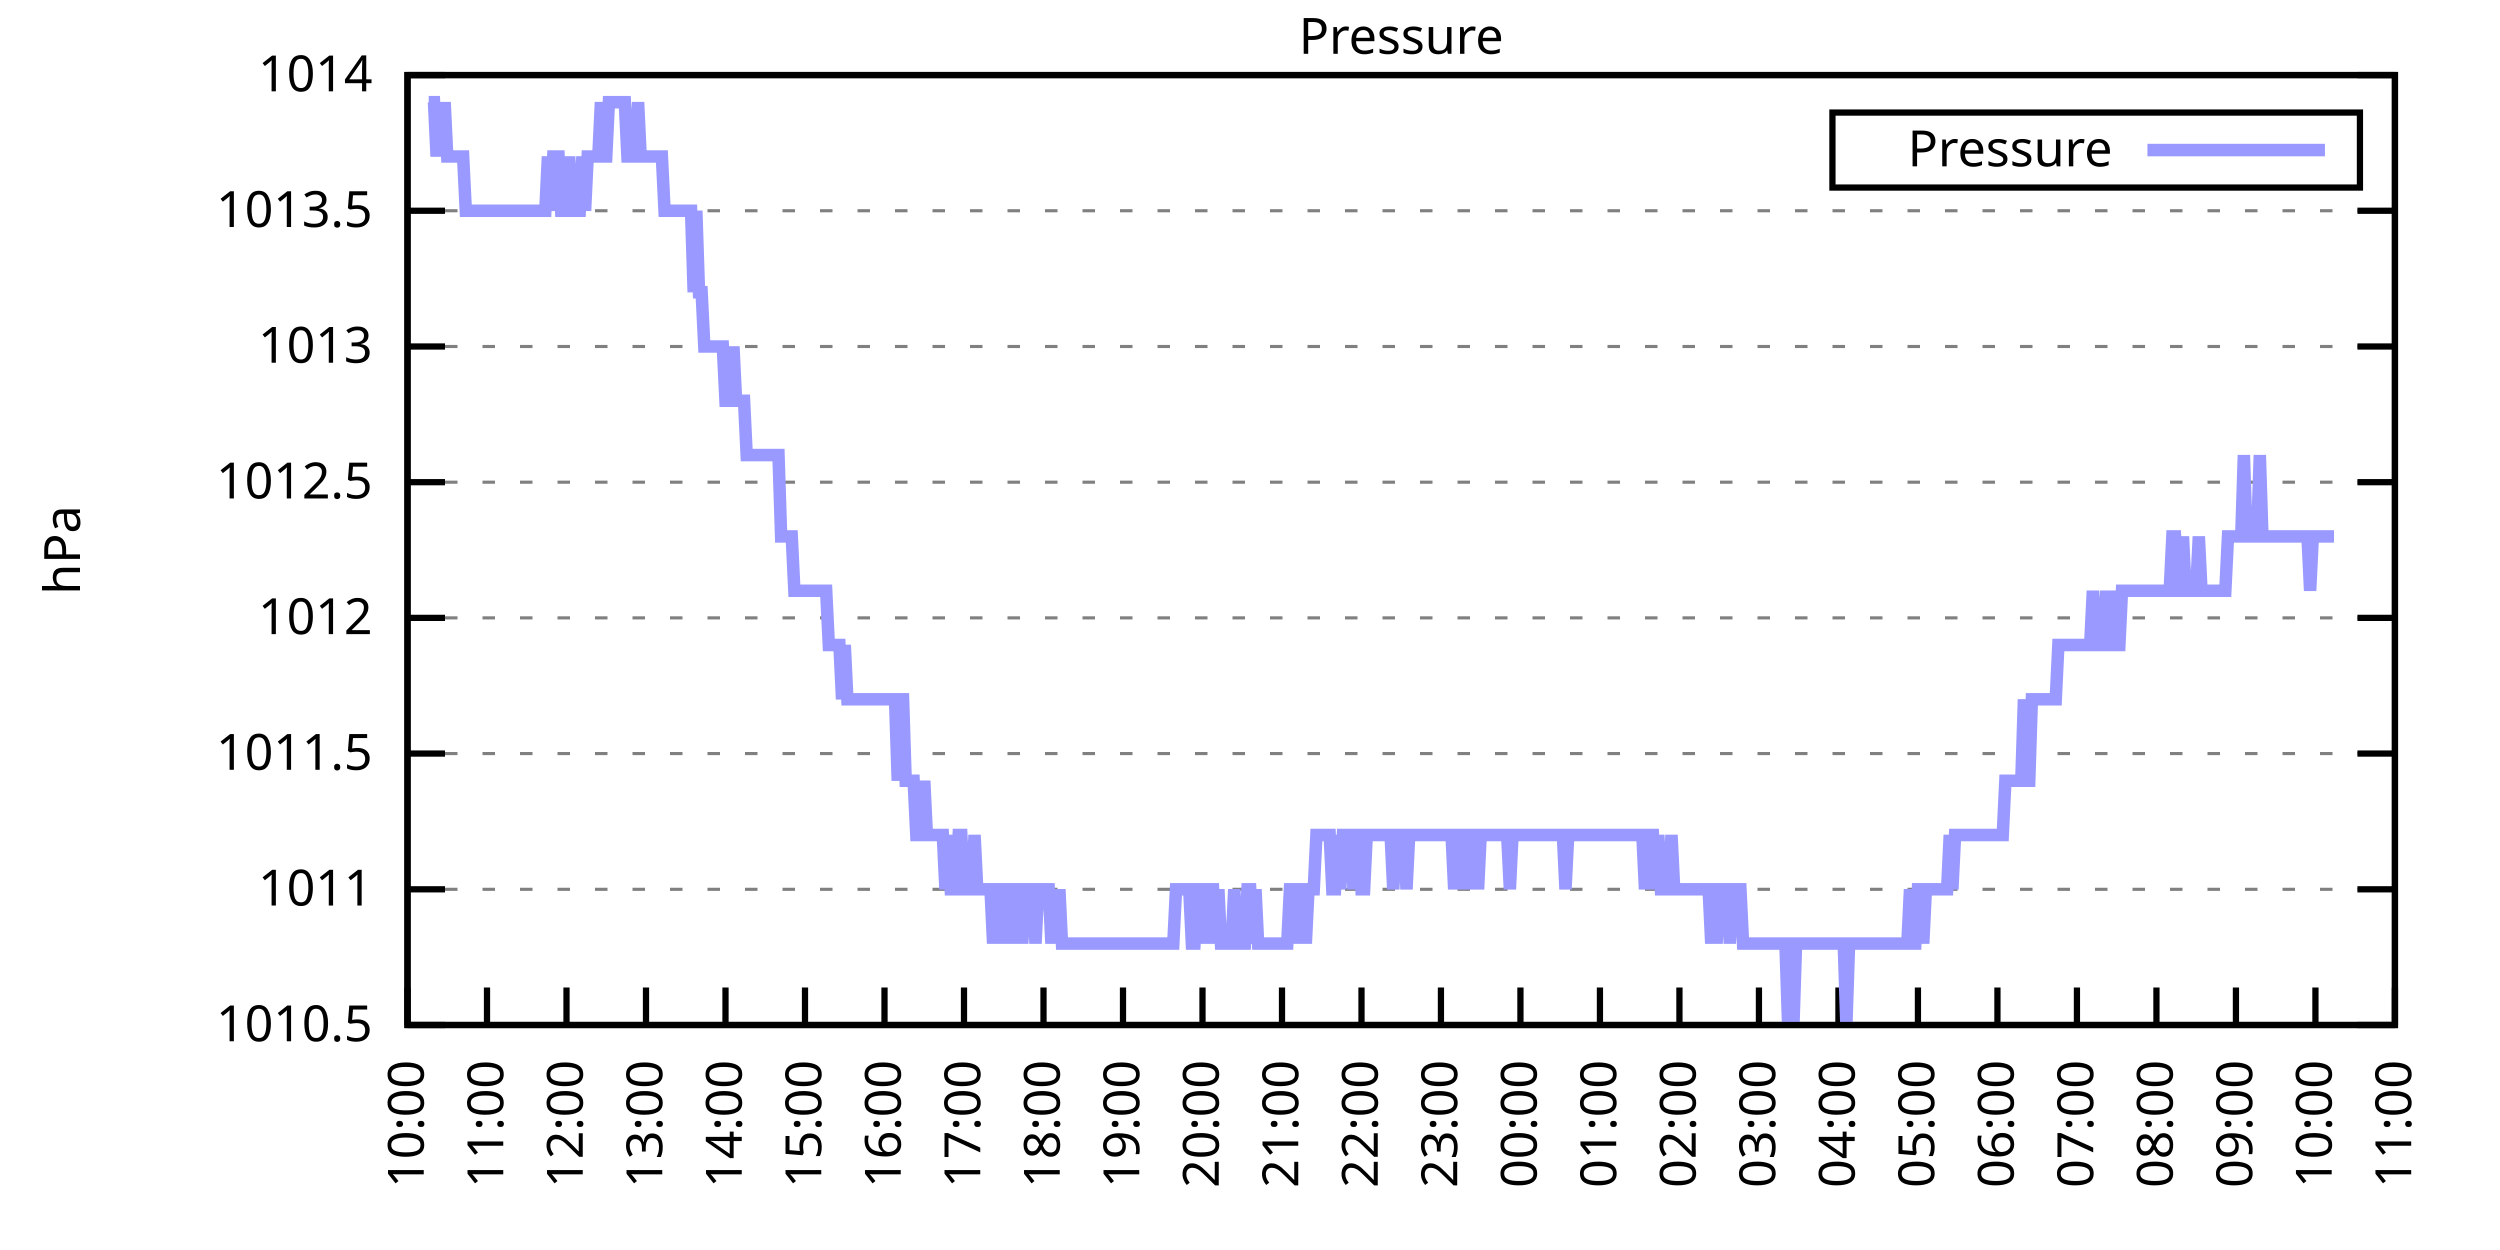
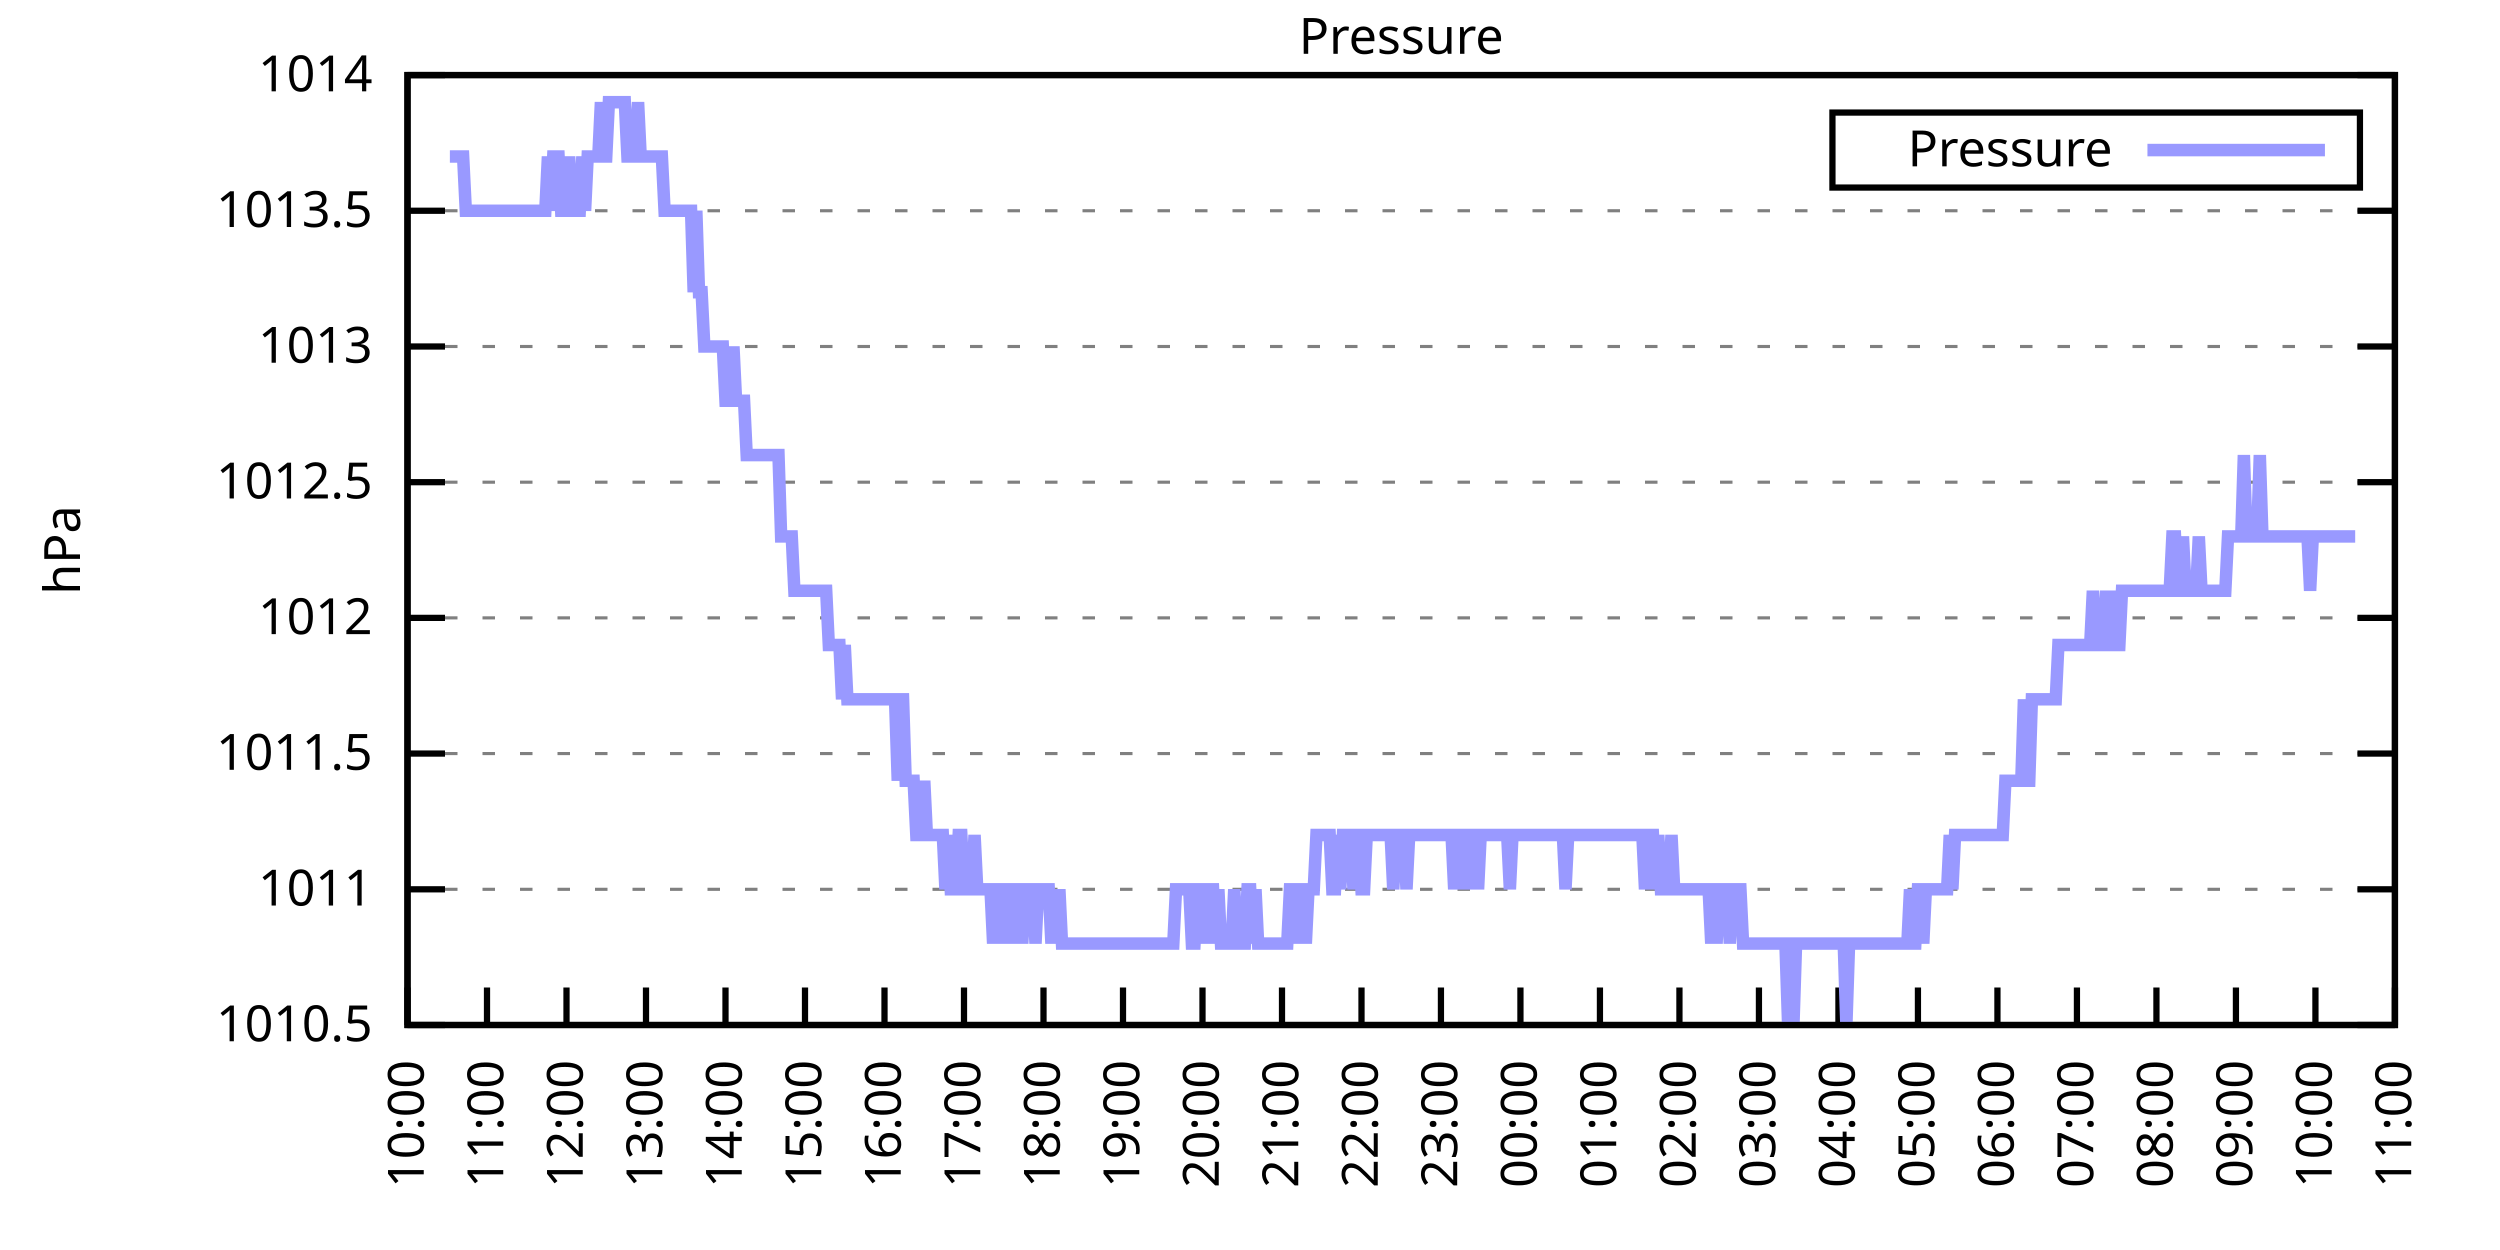
<svg xmlns="http://www.w3.org/2000/svg" xmlns:xlink="http://www.w3.org/1999/xlink" width="400" height="200" viewBox="0 0 400 200">
  <g id="gnuplot_canvas">
    <rect x="0" y="0" width="400" height="200" fill="none" />
    <defs>
      <circle id="gpDot" r="0.5" stroke-width="0.5" stroke="currentColor" />
      <path id="gpPt0" stroke-width="0.333" stroke="currentColor" d="M-1,0 h2 M0,-1 v2" />
      <path id="gpPt1" stroke-width="0.333" stroke="currentColor" d="M-1,-1 L1,1 M1,-1 L-1,1" />
      <path id="gpPt2" stroke-width="0.333" stroke="currentColor" d="M-1,0 L1,0 M0,-1 L0,1 M-1,-1 L1,1 M-1,1 L1,-1" />
      <rect id="gpPt3" stroke-width="0.333" stroke="currentColor" x="-1" y="-1" width="2" height="2" />
      <rect id="gpPt4" stroke-width="0.333" stroke="currentColor" fill="currentColor" x="-1" y="-1" width="2" height="2" />
      <circle id="gpPt5" stroke-width="0.333" stroke="currentColor" cx="0" cy="0" r="1" />
      <use xlink:href="#gpPt5" id="gpPt6" fill="currentColor" stroke="none" />
      <path id="gpPt7" stroke-width="0.333" stroke="currentColor" d="M0,-1.33 L-1.33,0.67 L1.33,0.67 z" />
      <use xlink:href="#gpPt7" id="gpPt8" fill="currentColor" stroke="none" />
      <use xlink:href="#gpPt7" id="gpPt9" stroke="currentColor" transform="rotate(180)" />
      <use xlink:href="#gpPt9" id="gpPt10" fill="currentColor" stroke="none" />
      <use xlink:href="#gpPt3" id="gpPt11" stroke="currentColor" transform="rotate(45)" />
      <use xlink:href="#gpPt11" id="gpPt12" fill="currentColor" stroke="none" />
      <path id="gpPt13" stroke-width="0.333" stroke="currentColor" d="M0,1.330 L1.265,0.411 L0.782,-1.067 L-0.782,-1.076 L-1.265,0.411 z" />
      <use xlink:href="#gpPt13" id="gpPt14" fill="currentColor" stroke="none" />
      <filter id="textbox" filterUnits="objectBoundingBox" x="0" y="0" height="1" width="1">
        <feFlood flood-color="white" flood-opacity="1" result="bgnd" />
        <feComposite in="SourceGraphic" in2="bgnd" operator="atop" />
      </filter>
      <filter id="greybox" filterUnits="objectBoundingBox" x="0" y="0" height="1" width="1">
        <feFlood flood-color="lightgrey" flood-opacity="1" result="grey" />
        <feComposite in="SourceGraphic" in2="grey" operator="atop" />
      </filter>
    </defs>
    <g fill="none" color="white" stroke="currentColor" stroke-width="1.00" stroke-linecap="butt" stroke-linejoin="miter">
</g>
    <g fill="none" color="black" stroke="currentColor" stroke-width="1.00" stroke-linecap="butt" stroke-linejoin="miter">
      <g stroke="none" shape-rendering="crispEdges">
        <polygon fill="rgb(255, 255, 255)" points="65.20,164.00 383.18,164.00 383.18,12.02 65.20,12.02 " />
      </g>
    </g>
    <g fill="none" color="black" stroke="currentColor" stroke-width="1.00" stroke-linecap="butt" stroke-linejoin="miter">
</g>
    <g fill="none" color="black" stroke="black" stroke-width="0.50" stroke-linecap="butt" stroke-linejoin="miter">
</g>
    <g fill="none" color="gray" stroke="currentColor" stroke-width="0.50" stroke-linecap="butt" stroke-linejoin="miter">
      <path stroke="gray" stroke-dasharray="2,4" class="gridline" d="M65.20,164.00 L383.19,164.00  " />
    </g>
    <g fill="none" color="gray" stroke="gray" stroke-width="1.00" stroke-linecap="butt" stroke-linejoin="miter">
</g>
    <g fill="none" color="black" stroke="currentColor" stroke-width="1.00" stroke-linecap="butt" stroke-linejoin="miter">
      <path stroke="black" d="M65.20,164.00 L71.20,164.00 M383.19,164.00 L377.19,164.00  " />
      <g transform="translate(59.60,166.60)" stroke="none" fill="black" font-family="Sans" font-size="8.00" text-anchor="end">
        <text>
          <tspan font-family="Sans"> 1010.5</tspan>
        </text>
      </g>
    </g>
    <g fill="none" color="black" stroke="currentColor" stroke-width="1.00" stroke-linecap="butt" stroke-linejoin="miter">
</g>
    <g fill="none" color="black" stroke="black" stroke-width="0.50" stroke-linecap="butt" stroke-linejoin="miter">
</g>
    <g fill="none" color="gray" stroke="currentColor" stroke-width="0.50" stroke-linecap="butt" stroke-linejoin="miter">
      <path stroke="gray" stroke-dasharray="2,4" class="gridline" d="M65.20,142.29 L383.19,142.29  " />
    </g>
    <g fill="none" color="gray" stroke="gray" stroke-width="1.00" stroke-linecap="butt" stroke-linejoin="miter">
</g>
    <g fill="none" color="black" stroke="currentColor" stroke-width="1.00" stroke-linecap="butt" stroke-linejoin="miter">
      <path stroke="black" d="M65.20,142.29 L71.20,142.29 M383.19,142.29 L377.19,142.29  " />
      <g transform="translate(59.60,144.89)" stroke="none" fill="black" font-family="Sans" font-size="8.00" text-anchor="end">
        <text>
          <tspan font-family="Sans"> 1011</tspan>
        </text>
      </g>
    </g>
    <g fill="none" color="black" stroke="currentColor" stroke-width="1.00" stroke-linecap="butt" stroke-linejoin="miter">
</g>
    <g fill="none" color="black" stroke="black" stroke-width="0.50" stroke-linecap="butt" stroke-linejoin="miter">
</g>
    <g fill="none" color="gray" stroke="currentColor" stroke-width="0.50" stroke-linecap="butt" stroke-linejoin="miter">
      <path stroke="gray" stroke-dasharray="2,4" class="gridline" d="M65.20,120.57 L383.19,120.57  " />
    </g>
    <g fill="none" color="gray" stroke="gray" stroke-width="1.00" stroke-linecap="butt" stroke-linejoin="miter">
</g>
    <g fill="none" color="black" stroke="currentColor" stroke-width="1.00" stroke-linecap="butt" stroke-linejoin="miter">
      <path stroke="black" d="M65.20,120.57 L71.20,120.57 M383.19,120.57 L377.19,120.57  " />
      <g transform="translate(59.60,123.17)" stroke="none" fill="black" font-family="Sans" font-size="8.00" text-anchor="end">
        <text>
          <tspan font-family="Sans"> 1011.5</tspan>
        </text>
      </g>
    </g>
    <g fill="none" color="black" stroke="currentColor" stroke-width="1.00" stroke-linecap="butt" stroke-linejoin="miter">
</g>
    <g fill="none" color="black" stroke="black" stroke-width="0.50" stroke-linecap="butt" stroke-linejoin="miter">
</g>
    <g fill="none" color="gray" stroke="currentColor" stroke-width="0.50" stroke-linecap="butt" stroke-linejoin="miter">
      <path stroke="gray" stroke-dasharray="2,4" class="gridline" d="M65.20,98.86 L383.19,98.86  " />
    </g>
    <g fill="none" color="gray" stroke="gray" stroke-width="1.00" stroke-linecap="butt" stroke-linejoin="miter">
</g>
    <g fill="none" color="black" stroke="currentColor" stroke-width="1.00" stroke-linecap="butt" stroke-linejoin="miter">
      <path stroke="black" d="M65.20,98.86 L71.20,98.86 M383.19,98.86 L377.19,98.86  " />
      <g transform="translate(59.60,101.46)" stroke="none" fill="black" font-family="Sans" font-size="8.00" text-anchor="end">
        <text>
          <tspan font-family="Sans"> 1012</tspan>
        </text>
      </g>
    </g>
    <g fill="none" color="black" stroke="currentColor" stroke-width="1.00" stroke-linecap="butt" stroke-linejoin="miter">
</g>
    <g fill="none" color="black" stroke="black" stroke-width="0.50" stroke-linecap="butt" stroke-linejoin="miter">
</g>
    <g fill="none" color="gray" stroke="currentColor" stroke-width="0.50" stroke-linecap="butt" stroke-linejoin="miter">
      <path stroke="gray" stroke-dasharray="2,4" class="gridline" d="M65.20,77.15 L383.19,77.15  " />
    </g>
    <g fill="none" color="gray" stroke="gray" stroke-width="1.00" stroke-linecap="butt" stroke-linejoin="miter">
</g>
    <g fill="none" color="black" stroke="currentColor" stroke-width="1.00" stroke-linecap="butt" stroke-linejoin="miter">
      <path stroke="black" d="M65.20,77.15 L71.20,77.15 M383.19,77.15 L377.19,77.15  " />
      <g transform="translate(59.60,79.75)" stroke="none" fill="black" font-family="Sans" font-size="8.00" text-anchor="end">
        <text>
          <tspan font-family="Sans"> 1012.5</tspan>
        </text>
      </g>
    </g>
    <g fill="none" color="black" stroke="currentColor" stroke-width="1.00" stroke-linecap="butt" stroke-linejoin="miter">
</g>
    <g fill="none" color="black" stroke="black" stroke-width="0.50" stroke-linecap="butt" stroke-linejoin="miter">
</g>
    <g fill="none" color="gray" stroke="currentColor" stroke-width="0.50" stroke-linecap="butt" stroke-linejoin="miter">
      <path stroke="gray" stroke-dasharray="2,4" class="gridline" d="M65.20,55.44 L383.19,55.44  " />
    </g>
    <g fill="none" color="gray" stroke="gray" stroke-width="1.00" stroke-linecap="butt" stroke-linejoin="miter">
</g>
    <g fill="none" color="black" stroke="currentColor" stroke-width="1.00" stroke-linecap="butt" stroke-linejoin="miter">
      <path stroke="black" d="M65.20,55.44 L71.20,55.44 M383.19,55.44 L377.19,55.44  " />
      <g transform="translate(59.60,58.04)" stroke="none" fill="black" font-family="Sans" font-size="8.00" text-anchor="end">
        <text>
          <tspan font-family="Sans"> 1013</tspan>
        </text>
      </g>
    </g>
    <g fill="none" color="black" stroke="currentColor" stroke-width="1.00" stroke-linecap="butt" stroke-linejoin="miter">
</g>
    <g fill="none" color="black" stroke="black" stroke-width="0.50" stroke-linecap="butt" stroke-linejoin="miter">
</g>
    <g fill="none" color="gray" stroke="currentColor" stroke-width="0.50" stroke-linecap="butt" stroke-linejoin="miter">
      <path stroke="gray" stroke-dasharray="2,4" class="gridline" d="M65.20,33.72 L383.19,33.72  " />
    </g>
    <g fill="none" color="gray" stroke="gray" stroke-width="1.00" stroke-linecap="butt" stroke-linejoin="miter">
</g>
    <g fill="none" color="black" stroke="currentColor" stroke-width="1.00" stroke-linecap="butt" stroke-linejoin="miter">
      <path stroke="black" d="M65.20,33.72 L71.20,33.72 M383.19,33.72 L377.19,33.72  " />
      <g transform="translate(59.60,36.32)" stroke="none" fill="black" font-family="Sans" font-size="8.00" text-anchor="end">
        <text>
          <tspan font-family="Sans"> 1013.5</tspan>
        </text>
      </g>
    </g>
    <g fill="none" color="black" stroke="currentColor" stroke-width="1.00" stroke-linecap="butt" stroke-linejoin="miter">
</g>
    <g fill="none" color="black" stroke="black" stroke-width="0.50" stroke-linecap="butt" stroke-linejoin="miter">
</g>
    <g fill="none" color="gray" stroke="currentColor" stroke-width="0.50" stroke-linecap="butt" stroke-linejoin="miter">
      <path stroke="gray" stroke-dasharray="2,4" class="gridline" d="M65.20,12.01 L383.19,12.01  " />
    </g>
    <g fill="none" color="gray" stroke="gray" stroke-width="1.00" stroke-linecap="butt" stroke-linejoin="miter">
</g>
    <g fill="none" color="black" stroke="currentColor" stroke-width="1.00" stroke-linecap="butt" stroke-linejoin="miter">
      <path stroke="black" d="M65.20,12.01 L71.20,12.01 M383.19,12.01 L377.19,12.01  " />
      <g transform="translate(59.60,14.61)" stroke="none" fill="black" font-family="Sans" font-size="8.00" text-anchor="end">
        <text>
          <tspan font-family="Sans"> 1014</tspan>
        </text>
      </g>
    </g>
    <g fill="none" color="black" stroke="currentColor" stroke-width="1.00" stroke-linecap="butt" stroke-linejoin="miter">
      <path stroke="black" d="M65.20,164.00 L65.20,158.00  " />
      <g transform="translate(67.80,169.60) rotate(270.00)" stroke="none" fill="black" font-family="Sans" font-size="8.00" text-anchor="end">
        <text>
          <tspan font-family="Sans">10:00</tspan>
        </text>
      </g>
    </g>
    <g fill="none" color="black" stroke="currentColor" stroke-width="1.00" stroke-linecap="butt" stroke-linejoin="miter">
      <path stroke="black" d="M77.92,164.00 L77.92,158.00  " />
      <g transform="translate(80.52,169.60) rotate(270.00)" stroke="none" fill="black" font-family="Sans" font-size="8.00" text-anchor="end">
        <text>
          <tspan font-family="Sans">11:00</tspan>
        </text>
      </g>
    </g>
    <g fill="none" color="black" stroke="currentColor" stroke-width="1.00" stroke-linecap="butt" stroke-linejoin="miter">
      <path stroke="black" d="M90.64,164.00 L90.64,158.00  " />
      <g transform="translate(93.24,169.60) rotate(270.00)" stroke="none" fill="black" font-family="Sans" font-size="8.00" text-anchor="end">
        <text>
          <tspan font-family="Sans">12:00</tspan>
        </text>
      </g>
    </g>
    <g fill="none" color="black" stroke="currentColor" stroke-width="1.00" stroke-linecap="butt" stroke-linejoin="miter">
      <path stroke="black" d="M103.36,164.00 L103.36,158.00  " />
      <g transform="translate(105.96,169.60) rotate(270.00)" stroke="none" fill="black" font-family="Sans" font-size="8.00" text-anchor="end">
        <text>
          <tspan font-family="Sans">13:00</tspan>
        </text>
      </g>
    </g>
    <g fill="none" color="black" stroke="currentColor" stroke-width="1.00" stroke-linecap="butt" stroke-linejoin="miter">
      <path stroke="black" d="M116.08,164.00 L116.08,158.00  " />
      <g transform="translate(118.68,169.60) rotate(270.00)" stroke="none" fill="black" font-family="Sans" font-size="8.00" text-anchor="end">
        <text>
          <tspan font-family="Sans">14:00</tspan>
        </text>
      </g>
    </g>
    <g fill="none" color="black" stroke="currentColor" stroke-width="1.00" stroke-linecap="butt" stroke-linejoin="miter">
      <path stroke="black" d="M128.80,164.00 L128.80,158.00  " />
      <g transform="translate(131.40,169.60) rotate(270.00)" stroke="none" fill="black" font-family="Sans" font-size="8.00" text-anchor="end">
        <text>
          <tspan font-family="Sans">15:00</tspan>
        </text>
      </g>
    </g>
    <g fill="none" color="black" stroke="currentColor" stroke-width="1.00" stroke-linecap="butt" stroke-linejoin="miter">
      <path stroke="black" d="M141.52,164.00 L141.52,158.00  " />
      <g transform="translate(144.12,169.60) rotate(270.00)" stroke="none" fill="black" font-family="Sans" font-size="8.00" text-anchor="end">
        <text>
          <tspan font-family="Sans">16:00</tspan>
        </text>
      </g>
    </g>
    <g fill="none" color="black" stroke="currentColor" stroke-width="1.00" stroke-linecap="butt" stroke-linejoin="miter">
      <path stroke="black" d="M154.24,164.00 L154.24,158.00  " />
      <g transform="translate(156.84,169.60) rotate(270.00)" stroke="none" fill="black" font-family="Sans" font-size="8.00" text-anchor="end">
        <text>
          <tspan font-family="Sans">17:00</tspan>
        </text>
      </g>
    </g>
    <g fill="none" color="black" stroke="currentColor" stroke-width="1.00" stroke-linecap="butt" stroke-linejoin="miter">
      <path stroke="black" d="M166.96,164.00 L166.96,158.00  " />
      <g transform="translate(169.56,169.60) rotate(270.00)" stroke="none" fill="black" font-family="Sans" font-size="8.00" text-anchor="end">
        <text>
          <tspan font-family="Sans">18:00</tspan>
        </text>
      </g>
    </g>
    <g fill="none" color="black" stroke="currentColor" stroke-width="1.00" stroke-linecap="butt" stroke-linejoin="miter">
      <path stroke="black" d="M179.68,164.00 L179.68,158.00  " />
      <g transform="translate(182.28,169.60) rotate(270.00)" stroke="none" fill="black" font-family="Sans" font-size="8.00" text-anchor="end">
        <text>
          <tspan font-family="Sans">19:00</tspan>
        </text>
      </g>
    </g>
    <g fill="none" color="black" stroke="currentColor" stroke-width="1.00" stroke-linecap="butt" stroke-linejoin="miter">
      <path stroke="black" d="M192.40,164.00 L192.40,158.00  " />
      <g transform="translate(195.00,169.60) rotate(270.00)" stroke="none" fill="black" font-family="Sans" font-size="8.00" text-anchor="end">
        <text>
          <tspan font-family="Sans">20:00</tspan>
        </text>
      </g>
    </g>
    <g fill="none" color="black" stroke="currentColor" stroke-width="1.00" stroke-linecap="butt" stroke-linejoin="miter">
      <path stroke="black" d="M205.12,164.00 L205.12,158.00  " />
      <g transform="translate(207.72,169.60) rotate(270.00)" stroke="none" fill="black" font-family="Sans" font-size="8.00" text-anchor="end">
        <text>
          <tspan font-family="Sans">21:00</tspan>
        </text>
      </g>
    </g>
    <g fill="none" color="black" stroke="currentColor" stroke-width="1.00" stroke-linecap="butt" stroke-linejoin="miter">
      <path stroke="black" d="M217.84,164.00 L217.84,158.00  " />
      <g transform="translate(220.44,169.60) rotate(270.00)" stroke="none" fill="black" font-family="Sans" font-size="8.00" text-anchor="end">
        <text>
          <tspan font-family="Sans">22:00</tspan>
        </text>
      </g>
    </g>
    <g fill="none" color="black" stroke="currentColor" stroke-width="1.00" stroke-linecap="butt" stroke-linejoin="miter">
      <path stroke="black" d="M230.55,164.00 L230.55,158.00  " />
      <g transform="translate(233.15,169.60) rotate(270.00)" stroke="none" fill="black" font-family="Sans" font-size="8.00" text-anchor="end">
        <text>
          <tspan font-family="Sans">23:00</tspan>
        </text>
      </g>
    </g>
    <g fill="none" color="black" stroke="currentColor" stroke-width="1.00" stroke-linecap="butt" stroke-linejoin="miter">
      <path stroke="black" d="M243.27,164.00 L243.27,158.00  " />
      <g transform="translate(245.87,169.60) rotate(270.00)" stroke="none" fill="black" font-family="Sans" font-size="8.00" text-anchor="end">
        <text>
          <tspan font-family="Sans">00:00</tspan>
        </text>
      </g>
    </g>
    <g fill="none" color="black" stroke="currentColor" stroke-width="1.00" stroke-linecap="butt" stroke-linejoin="miter">
      <path stroke="black" d="M255.99,164.00 L255.99,158.00  " />
      <g transform="translate(258.59,169.60) rotate(270.00)" stroke="none" fill="black" font-family="Sans" font-size="8.00" text-anchor="end">
        <text>
          <tspan font-family="Sans">01:00</tspan>
        </text>
      </g>
    </g>
    <g fill="none" color="black" stroke="currentColor" stroke-width="1.00" stroke-linecap="butt" stroke-linejoin="miter">
      <path stroke="black" d="M268.71,164.00 L268.71,158.00  " />
      <g transform="translate(271.31,169.60) rotate(270.00)" stroke="none" fill="black" font-family="Sans" font-size="8.00" text-anchor="end">
        <text>
          <tspan font-family="Sans">02:00</tspan>
        </text>
      </g>
    </g>
    <g fill="none" color="black" stroke="currentColor" stroke-width="1.00" stroke-linecap="butt" stroke-linejoin="miter">
      <path stroke="black" d="M281.43,164.00 L281.43,158.00  " />
      <g transform="translate(284.03,169.60) rotate(270.00)" stroke="none" fill="black" font-family="Sans" font-size="8.00" text-anchor="end">
        <text>
          <tspan font-family="Sans">03:00</tspan>
        </text>
      </g>
    </g>
    <g fill="none" color="black" stroke="currentColor" stroke-width="1.00" stroke-linecap="butt" stroke-linejoin="miter">
      <path stroke="black" d="M294.15,164.00 L294.15,158.00  " />
      <g transform="translate(296.75,169.60) rotate(270.00)" stroke="none" fill="black" font-family="Sans" font-size="8.00" text-anchor="end">
        <text>
          <tspan font-family="Sans">04:00</tspan>
        </text>
      </g>
    </g>
    <g fill="none" color="black" stroke="currentColor" stroke-width="1.00" stroke-linecap="butt" stroke-linejoin="miter">
      <path stroke="black" d="M306.87,164.00 L306.87,158.00  " />
      <g transform="translate(309.47,169.60) rotate(270.00)" stroke="none" fill="black" font-family="Sans" font-size="8.00" text-anchor="end">
        <text>
          <tspan font-family="Sans">05:00</tspan>
        </text>
      </g>
    </g>
    <g fill="none" color="black" stroke="currentColor" stroke-width="1.00" stroke-linecap="butt" stroke-linejoin="miter">
      <path stroke="black" d="M319.59,164.00 L319.59,158.00  " />
      <g transform="translate(322.19,169.60) rotate(270.00)" stroke="none" fill="black" font-family="Sans" font-size="8.00" text-anchor="end">
        <text>
          <tspan font-family="Sans">06:00</tspan>
        </text>
      </g>
    </g>
    <g fill="none" color="black" stroke="currentColor" stroke-width="1.00" stroke-linecap="butt" stroke-linejoin="miter">
      <path stroke="black" d="M332.31,164.00 L332.31,158.00  " />
      <g transform="translate(334.91,169.60) rotate(270.00)" stroke="none" fill="black" font-family="Sans" font-size="8.00" text-anchor="end">
        <text>
          <tspan font-family="Sans">07:00</tspan>
        </text>
      </g>
    </g>
    <g fill="none" color="black" stroke="currentColor" stroke-width="1.00" stroke-linecap="butt" stroke-linejoin="miter">
      <path stroke="black" d="M345.03,164.00 L345.03,158.00  " />
      <g transform="translate(347.63,169.60) rotate(270.00)" stroke="none" fill="black" font-family="Sans" font-size="8.00" text-anchor="end">
        <text>
          <tspan font-family="Sans">08:00</tspan>
        </text>
      </g>
    </g>
    <g fill="none" color="black" stroke="currentColor" stroke-width="1.00" stroke-linecap="butt" stroke-linejoin="miter">
      <path stroke="black" d="M357.75,164.00 L357.75,158.00  " />
      <g transform="translate(360.35,169.60) rotate(270.00)" stroke="none" fill="black" font-family="Sans" font-size="8.00" text-anchor="end">
        <text>
          <tspan font-family="Sans">09:00</tspan>
        </text>
      </g>
    </g>
    <g fill="none" color="black" stroke="currentColor" stroke-width="1.00" stroke-linecap="butt" stroke-linejoin="miter">
      <path stroke="black" d="M370.47,164.00 L370.47,158.00  " />
      <g transform="translate(373.07,169.60) rotate(270.00)" stroke="none" fill="black" font-family="Sans" font-size="8.00" text-anchor="end">
        <text>
          <tspan font-family="Sans">10:00</tspan>
        </text>
      </g>
    </g>
    <g fill="none" color="black" stroke="currentColor" stroke-width="1.00" stroke-linecap="butt" stroke-linejoin="miter">
      <path stroke="black" d="M383.19,164.00 L383.19,158.00  " />
      <g transform="translate(385.79,169.60) rotate(270.00)" stroke="none" fill="black" font-family="Sans" font-size="8.00" text-anchor="end">
        <text>
          <tspan font-family="Sans">11:00</tspan>
        </text>
      </g>
    </g>
    <g fill="none" color="black" stroke="currentColor" stroke-width="1.00" stroke-linecap="butt" stroke-linejoin="miter">
</g>
    <g fill="none" color="black" stroke="currentColor" stroke-width="1.00" stroke-linecap="butt" stroke-linejoin="miter">
      <path stroke="black" d="M65.20,12.01 L65.20,164.00 L383.19,164.00 L383.19,12.01 L65.20,12.01 Z  " />
    </g>
    <g fill="none" color="black" stroke="currentColor" stroke-width="1.00" stroke-linecap="butt" stroke-linejoin="miter">
</g>
    <g fill="none" color="black" stroke="currentColor" stroke-width="1.00" stroke-linecap="butt" stroke-linejoin="miter">
      <path stroke="black" d="M293.19,30.01 L293.19,18.01 L377.59,18.01 L377.59,30.01 L293.19,30.01 Z  " />
    </g>
    <g id="Pressure_plot_1">
      <g fill="none" color="white" stroke="black" stroke-width="2.00" stroke-linecap="butt" stroke-linejoin="miter">
</g>
      <g fill="none" color="black" stroke="currentColor" stroke-width="2.00" stroke-linecap="butt" stroke-linejoin="miter">
        <g transform="translate(337.99,26.61)" stroke="none" fill="black" font-family="Sans" font-size="8.00" text-anchor="end">
          <text>
            <tspan font-family="Sans">Pressure</tspan>
          </text>
        </g>
      </g>
      <g fill="none" color="black" stroke="currentColor" stroke-width="2.00" stroke-linecap="butt" stroke-linejoin="miter">
-         <path stroke="rgb(153, 153, 255)" d="M343.59,24.01 L371.99,24.01 M68.59,16.35 L69.02,16.35 L69.44,16.35 L69.86,25.04 L70.29,16.35 L70.71,25.04   L71.14,16.35 L71.56,25.04 L71.98,25.04 L72.41,25.04 L72.83,25.04 L73.26,25.04 L73.68,25.04 L74.10,25.04   L74.53,33.72 L74.95,33.72 L75.38,33.72 L75.80,33.72 L76.22,33.72 L76.65,33.72 L77.07,33.72 L77.50,33.72   L77.92,33.72 L78.34,33.72 L78.77,33.72 L79.19,33.72 L79.62,33.72 L80.04,33.72 L80.46,33.72 L80.89,33.72   L81.31,33.72 L81.74,33.72 L82.16,33.72 L82.58,33.72 L83.01,33.72 L83.43,33.72 L83.86,33.72 L84.28,33.72   L84.70,33.72 L85.13,33.72 L85.55,33.72 L85.98,33.72 L86.40,33.72 L86.82,33.72 L87.25,33.72 L87.67,25.04   L88.10,33.72 L88.52,25.04 L88.94,25.04 L89.37,25.04 L89.79,33.72 L90.22,33.72 L90.64,33.72 L91.06,25.04   L91.49,33.72 L91.91,33.72 L92.34,33.72 L92.76,33.72 L93.18,25.04 L93.61,33.72 L94.03,25.04 L94.46,25.04   L94.88,25.04 L95.30,25.04 L95.73,25.04 L96.15,16.35 L96.58,25.04 L97.00,25.04 L97.42,16.35 L97.85,16.35   L98.27,16.35 L98.69,16.35 L99.12,16.35 L99.54,16.35 L99.97,16.35 L100.39,25.04 L100.81,25.04 L101.24,25.04   L101.66,25.04 L102.09,16.35 L102.51,25.04 L102.93,25.04 L103.36,25.04 L103.78,25.04 L104.21,25.04 L104.63,25.04   L105.05,25.04 L105.48,25.04 L105.90,25.04 L106.33,33.72 L106.75,33.72 L107.17,33.72 L107.60,33.72 L108.02,33.72   L108.45,33.72 L108.87,33.72 L109.29,33.72 L109.72,33.72 L110.14,33.72 L110.57,33.72 L110.99,46.75 L111.41,33.72   L111.84,46.75 L112.26,46.75 L112.69,55.44 L113.11,55.44 L113.53,55.44 L113.96,55.44 L114.38,55.44 L114.81,55.44   L115.23,55.44 L115.65,55.44 L116.08,64.12 L116.50,64.12 L116.93,64.12 L117.35,55.44 L117.77,64.12 L118.20,64.12   L118.62,64.12 L119.05,64.12 L119.47,72.81 L119.89,72.81 L120.32,72.81 L120.74,72.81 L121.17,72.81 L121.59,72.81   L122.01,72.81 L122.44,72.81 L122.86,72.81 L123.29,72.81 L123.71,72.81 L124.13,72.81 L124.56,72.81 L124.98,85.83   L125.41,85.83 L125.83,85.83 L126.25,85.83 L126.68,85.83 L127.10,94.52 L127.53,94.52 L127.95,94.52 L128.37,94.52   L128.80,94.52 L129.22,94.52 L129.65,94.52 L130.07,94.52 L130.49,94.52 L130.92,94.52 L131.34,94.52 L131.77,94.52   L132.19,94.52 L132.61,103.20 L133.04,103.20 L133.46,103.20 L133.89,103.20 L134.31,103.20 L134.73,111.89 L135.16,103.20   L135.58,111.89 L136.01,111.89 L136.43,111.89 L136.85,111.89 L137.28,111.89 L137.70,111.89 L138.13,111.89 L138.55,111.89   L138.97,111.89 L139.40,111.89 L139.82,111.89 L140.25,111.89 L140.67,111.89 L141.09,111.89 L141.52,111.89 L141.94,111.89   L142.37,111.89 L142.79,111.89 L143.21,111.89 L143.64,124.92 L144.06,111.89 L144.49,111.89 L144.91,124.92 L145.33,124.92   L145.76,124.92 L146.18,124.92 L146.61,133.60 L147.03,133.60 L147.45,133.60 L147.88,124.92 L148.30,133.60 L148.73,133.60   L149.15,133.60 L149.57,133.60 L150.00,133.60 L150.42,133.60 L150.85,133.60 L151.27,142.29 L151.69,133.60 L152.12,142.29   L152.54,142.29 L152.97,142.29 L153.39,133.60 L153.81,133.60 L154.24,142.29 L154.66,142.29 L155.09,142.29 L155.51,142.29   L155.93,133.60 L156.36,142.29 L156.78,142.29 L157.21,142.29 L157.63,142.29 L158.05,142.29 L158.48,142.29 L158.90,150.97   L159.33,142.29 L159.75,142.29 L160.17,142.29 L160.60,150.97 L161.02,142.29 L161.44,142.29 L161.87,150.97 L162.29,142.29   L162.72,142.29 L163.14,142.29 L163.56,150.97 L163.99,142.29 L164.41,142.29 L164.84,142.29 L165.26,142.29 L165.68,150.97   L166.11,142.29 L166.53,142.29 L166.96,142.29 L167.38,142.29 L167.80,142.29 L168.23,150.97 L168.65,142.29 L169.08,150.97   L169.50,142.29 L169.92,150.97 L170.35,150.97 L170.77,150.97 L171.20,150.97 L171.62,150.97 L172.04,150.97 L172.47,150.97   L172.89,150.97 L173.32,150.97 L173.74,150.97 L174.16,150.97 L174.59,150.97 L175.01,150.97 L175.44,150.97 L175.86,150.97   L176.28,150.97 L176.71,150.97 L177.13,150.97 L177.56,150.97 L177.98,150.97 L178.40,150.97 L178.83,150.97 L179.25,150.97   L179.68,150.97 L180.10,150.97 L180.52,150.97 L180.95,150.97 L181.37,150.97 L181.80,150.97 L182.22,150.97 L182.64,150.97   L183.07,150.97 L183.49,150.97 L183.92,150.97 L184.34,150.97 L184.76,150.97 L185.19,150.97 L185.61,150.97 L186.04,150.97   L186.46,150.97 L186.88,150.97 L187.31,150.97 L187.73,150.97 L188.16,142.29 L188.58,142.29 L189.00,142.29 L189.43,142.29   L189.85,142.29 L190.28,142.29 L190.70,150.97 L191.12,150.97 L191.55,142.29 L191.97,142.29 L192.40,150.97 L192.82,142.29   L193.24,150.97 L193.67,142.29 L194.09,142.29 L194.52,150.97 L194.94,142.29 L195.36,150.97 L195.79,150.97 L196.21,150.97   L196.64,150.97 L197.06,150.97 L197.48,142.29 L197.91,150.97 L198.33,150.97 L198.76,150.97 L199.18,150.97 L199.60,142.29   L200.03,142.29 L200.45,150.97 L200.88,142.29 L201.30,150.97 L201.72,150.97 L202.15,150.97 L202.57,150.97 L203.00,150.97   L203.42,150.97 L203.84,150.97 L204.27,150.97 L204.69,150.97 L205.12,150.97 L205.54,150.97 L205.96,150.97 L206.39,142.29   L206.81,142.29 L207.24,142.29 L207.66,150.97 L208.08,142.29 L208.51,142.29 L208.93,150.97 L209.36,142.29 L209.78,142.29   L210.20,142.29 L210.63,133.60 L211.05,133.60 L211.48,133.60 L211.90,133.60 L212.32,133.60 L212.75,133.60 L213.17,142.29   L213.60,142.29 L214.02,133.60 L214.44,142.29 L214.87,133.60 L215.29,133.60 L215.72,133.60 L216.14,133.60 L216.56,142.29   L216.99,133.60 L217.41,133.60 L217.84,142.29 L218.26,142.29 L218.68,133.60 L219.11,133.60 L219.53,133.60 L219.96,133.60   L220.38,133.60 L220.80,133.60 L221.23,133.60 L221.65,133.60 L222.08,133.60 L222.50,133.60 L222.92,142.29 L223.35,133.60   L223.77,133.60 L224.20,133.60 L224.62,133.60 L225.04,142.29 L225.47,133.60 L225.89,133.60 L226.31,133.60 L226.74,133.60   L227.16,133.60 L227.59,133.60 L228.01,133.60 L228.43,133.60 L228.86,133.60 L229.28,133.60 L229.71,133.60 L230.13,133.60   L230.55,133.60 L230.98,133.60 L231.40,133.60 L231.83,133.60 L232.25,133.60 L232.67,142.29 L233.10,133.60 L233.52,133.60   L233.95,142.29 L234.37,133.60 L234.79,142.29 L235.22,133.60 L235.64,133.60 L236.07,133.60 L236.49,142.29 L236.91,133.60   L237.34,133.60 L237.76,133.60 L238.19,133.60 L238.61,133.60 L239.03,133.60 L239.46,133.60 L239.88,133.60 L240.31,133.60   L240.73,133.60 L241.15,133.60 L241.58,142.29 L242.00,133.60 L242.43,133.60 L242.85,133.60 L243.27,133.60 L243.70,133.60   L244.12,133.60 L244.55,133.60 L244.97,133.60 L245.39,133.60 L245.82,133.60 L246.24,133.60 L246.67,133.60 L247.09,133.60   L247.51,133.60 L247.94,133.60 L248.36,133.60 L248.79,133.60 L249.21,133.60 L249.63,133.60 L250.06,133.60 L250.48,142.29   L250.91,133.60 L251.33,133.60 L251.75,133.60 L252.18,133.60 L252.60,133.60 L253.03,133.60 L253.45,133.60 L253.87,133.60   L254.30,133.60 L254.72,133.60 L255.15,133.60 L255.57,133.60 L255.99,133.60 L256.42,133.60 L256.84,133.60 L257.27,133.60   L257.69,133.60 L258.11,133.60 L258.54,133.60 L258.96,133.60 L259.39,133.60 L259.81,133.60 L260.23,133.60 L260.66,133.60   L261.08,133.60 L261.51,133.60 L261.93,133.60 L262.35,133.60 L262.78,133.60 L263.20,142.29 L263.63,133.60 L264.05,133.60   L264.47,133.60 L264.90,142.29 L265.32,133.60 L265.75,142.29 L266.17,142.29 L266.59,142.29 L267.02,142.29 L267.44,133.60   L267.87,142.29 L268.29,142.29 L268.71,142.29 L269.14,142.29 L269.56,142.29 L269.99,142.29 L270.41,142.29 L270.83,142.29   L271.26,142.29 L271.68,142.29 L272.11,142.29 L272.53,142.29 L272.95,142.29 L273.38,142.29 L273.80,150.97 L274.23,142.29   L274.65,150.97 L275.07,142.29 L275.50,142.29 L275.92,142.29 L276.35,142.29 L276.77,150.97 L277.19,142.29 L277.62,142.29   L278.04,142.29 L278.47,142.29 L278.89,150.97 L279.31,150.97 L279.74,150.97 L280.16,150.97 L280.59,150.97 L281.01,150.97   L281.43,150.97 L281.86,150.97 L282.28,150.97 L282.71,150.97 L283.13,150.97 L283.55,150.97 L283.98,150.97 L284.40,150.97   L284.83,150.97 L285.25,150.97 L285.67,150.97 L286.10,164.00 L286.52,150.97 L286.95,164.00 L287.37,150.97 L287.79,150.97   L288.22,150.97 L288.64,150.97 L289.06,150.97 L289.49,150.97 L289.91,150.97 L290.34,150.97 L290.76,150.97 L291.18,150.97   L291.61,150.97 L292.03,150.97 L292.46,150.97 L292.88,150.97 L293.30,150.97 L293.73,150.97 L294.15,150.97 L294.58,150.97   L295.00,150.97 L295.42,164.00 L295.85,150.97 L296.27,150.97 L296.70,150.97 L297.12,150.97 L297.54,150.97 L297.97,150.97   L298.39,150.97 L298.82,150.97 L299.24,150.97 L299.66,150.97 L300.09,150.97 L300.51,150.97 L300.94,150.97 L301.36,150.97   L301.78,150.97 L302.21,150.97 L302.63,150.97 L303.06,150.97 L303.48,150.97 L303.90,150.97 L304.33,150.97 L304.75,150.97   L305.18,150.97 L305.60,142.29 L306.02,150.97 L306.45,150.97 L306.87,142.29 L307.30,142.29 L307.72,150.97 L308.14,142.29   L308.57,142.29 L308.99,142.29 L309.42,142.29 L309.84,142.29 L310.26,142.29 L310.69,142.29 L311.11,142.29 L311.54,142.29   L311.96,133.60 L312.38,142.29 L312.81,133.60 L313.23,133.60 L313.66,133.60 L314.08,133.60 L314.50,133.60 L314.93,133.60   L315.35,133.60 L315.78,133.60 L316.20,133.60 L316.62,133.60 L317.05,133.60 L317.47,133.60 L317.90,133.60 L318.32,133.60   L318.74,133.60 L319.17,133.60 L319.59,133.60 L320.02,133.60 L320.44,133.60 L320.86,124.92 L321.29,124.92 L321.71,124.92   L322.14,124.92 L322.56,124.92 L322.98,124.92 L323.41,124.92 L323.83,111.89 L324.26,124.92 L324.68,124.92 L325.10,111.89   L325.53,111.89 L325.95,111.89 L326.38,111.89 L326.80,111.89 L327.22,111.89 L327.65,111.89 L328.07,111.89 L328.50,111.89   L328.92,111.89 L329.34,103.20 L329.77,103.20 L330.19,103.20 L330.62,103.20 L331.04,103.20 L331.46,103.20 L331.89,103.20   L332.31,103.20 L332.74,103.20 L333.16,103.20 L333.58,103.20 L334.01,103.20 L334.43,103.20 L334.86,94.52 L335.28,103.20   L335.70,103.20 L336.13,103.20 L336.55,103.20 L336.98,94.52 L337.40,103.20 L337.82,103.20 L338.25,94.52 L338.67,103.20   L339.10,103.20 L339.52,94.52 L339.94,94.52 L340.37,94.52 L340.79,94.52 L341.22,94.52 L341.64,94.52 L342.06,94.52   L342.49,94.52 L342.91,94.52 L343.34,94.52 L343.76,94.52 L344.18,94.52 L344.61,94.52 L345.03,94.52 L345.46,94.52   L345.88,94.52 L346.30,94.52 L346.73,94.52 L347.15,94.52 L347.58,85.83 L348.00,85.83 L348.42,94.52 L348.85,94.52   L349.27,85.83 L349.70,94.52 L350.12,94.52 L350.54,94.52 L350.97,94.52 L351.39,94.52 L351.81,85.83 L352.24,94.52   L352.66,94.52 L353.09,94.52 L353.51,94.52 L353.93,94.52 L354.36,94.52 L354.78,94.52 L355.21,94.52 L355.63,94.52   L356.05,94.52 L356.48,85.83 L356.90,85.83 L357.33,85.83 L357.75,85.83 L358.17,85.83 L358.60,85.83 L359.02,72.81   L359.45,85.83 L359.87,85.83 L360.29,85.83 L360.72,85.83 L361.14,85.83 L361.57,72.81 L361.99,85.83 L362.41,85.83   L362.84,85.83 L363.26,85.83 L363.69,85.83 L364.11,85.83 L364.53,85.83 L364.96,85.83 L365.38,85.83 L365.81,85.83   L366.23,85.83 L366.65,85.83 L367.08,85.83 L367.50,85.83 L367.93,85.83 L368.35,85.83 L368.77,85.83 L369.20,85.83   L369.62,94.52 L370.05,85.83 L370.47,85.83 L370.89,85.83 L371.32,85.83 L371.74,85.83 L372.17,85.83 L372.59,85.83   L373.01,85.83 L373.44,85.83  " />
+         <path stroke="rgb(153, 153, 255)" d="M343.59,24.01 L371.99,24.01 M71.98,25.04 L72.41,25.04 L72.83,25.04 L73.26,25.04 L73.68,25.04 L74.10,25.04   L74.53,33.72 L74.95,33.72 L75.38,33.72 L75.80,33.72 L76.22,33.72 L76.65,33.72 L77.07,33.72 L77.50,33.72   L77.92,33.72 L78.34,33.72 L78.77,33.72 L79.19,33.72 L79.62,33.72 L80.04,33.72 L80.46,33.72 L80.89,33.72   L81.31,33.72 L81.74,33.72 L82.16,33.72 L82.58,33.72 L83.01,33.72 L83.43,33.72 L83.86,33.72 L84.28,33.72   L84.70,33.72 L85.13,33.72 L85.55,33.72 L85.98,33.72 L86.40,33.72 L86.82,33.72 L87.25,33.72 L87.67,25.04   L88.10,33.72 L88.52,25.04 L88.94,25.04 L89.37,25.04 L89.79,33.72 L90.22,33.72 L90.64,33.72 L91.06,25.04   L91.49,33.72 L91.91,33.72 L92.34,33.72 L92.76,33.72 L93.18,25.04 L93.61,33.72 L94.03,25.04 L94.46,25.04   L94.88,25.04 L95.30,25.04 L95.73,25.04 L96.15,16.35 L96.58,25.04 L97.00,25.04 L97.42,16.35 L97.85,16.35   L98.27,16.35 L98.69,16.35 L99.12,16.35 L99.54,16.35 L99.97,16.35 L100.39,25.04 L100.81,25.04 L101.24,25.04   L101.66,25.04 L102.09,16.35 L102.51,25.04 L102.93,25.04 L103.36,25.04 L103.78,25.04 L104.21,25.04 L104.63,25.04   L105.05,25.04 L105.48,25.04 L105.90,25.04 L106.33,33.72 L106.75,33.72 L107.17,33.72 L107.60,33.72 L108.02,33.72   L108.45,33.72 L108.87,33.72 L109.29,33.72 L109.72,33.72 L110.14,33.72 L110.57,33.72 L110.99,46.75 L111.41,33.72   L111.84,46.75 L112.26,46.75 L112.69,55.44 L113.11,55.44 L113.53,55.44 L113.96,55.44 L114.38,55.44 L114.81,55.44   L115.23,55.44 L115.65,55.44 L116.08,64.12 L116.50,64.12 L116.93,64.12 L117.35,55.44 L117.77,64.12 L118.20,64.12   L118.62,64.12 L119.05,64.12 L119.47,72.81 L119.89,72.81 L120.32,72.81 L120.74,72.81 L121.17,72.81 L121.59,72.81   L122.01,72.81 L122.44,72.81 L122.86,72.81 L123.29,72.81 L123.71,72.81 L124.13,72.81 L124.56,72.81 L124.98,85.83   L125.41,85.83 L125.83,85.83 L126.25,85.83 L126.68,85.83 L127.10,94.52 L127.53,94.52 L127.95,94.52 L128.37,94.52   L128.80,94.52 L129.22,94.52 L129.65,94.52 L130.07,94.52 L130.49,94.52 L130.92,94.52 L131.34,94.52 L131.77,94.52   L132.19,94.52 L132.61,103.20 L133.04,103.20 L133.46,103.20 L133.89,103.20 L134.31,103.20 L134.73,111.89 L135.16,103.20   L135.58,111.89 L136.01,111.89 L136.43,111.89 L136.85,111.89 L137.28,111.89 L137.70,111.89 L138.13,111.89 L138.55,111.89   L138.97,111.89 L139.40,111.89 L139.82,111.89 L140.25,111.89 L140.67,111.89 L141.09,111.89 L141.52,111.89 L141.94,111.89   L142.37,111.89 L142.79,111.89 L143.21,111.89 L143.64,124.92 L144.06,111.89 L144.49,111.89 L144.91,124.92 L145.33,124.92   L145.76,124.92 L146.18,124.92 L146.61,133.60 L147.03,133.60 L147.45,133.60 L147.88,124.92 L148.30,133.60 L148.73,133.60   L149.15,133.60 L149.57,133.60 L150.00,133.60 L150.42,133.60 L150.85,133.60 L151.27,142.29 L151.69,133.60 L152.12,142.29   L152.54,142.29 L152.97,142.29 L153.39,133.60 L153.81,133.60 L154.24,142.29 L154.66,142.29 L155.09,142.29 L155.51,142.29   L155.93,133.60 L156.36,142.29 L156.78,142.29 L157.21,142.29 L157.63,142.29 L158.05,142.29 L158.48,142.29 L158.90,150.97   L159.33,142.29 L159.75,142.29 L160.17,142.29 L160.60,150.97 L161.02,142.29 L161.44,142.29 L161.87,150.97 L162.29,142.29   L162.72,142.29 L163.14,142.29 L163.56,150.97 L163.99,142.29 L164.41,142.29 L164.84,142.29 L165.26,142.29 L165.68,150.97   L166.11,142.29 L166.53,142.29 L166.96,142.29 L167.38,142.29 L167.80,142.29 L168.23,150.97 L168.65,142.29 L169.08,150.97   L169.50,142.29 L169.92,150.97 L170.35,150.97 L170.77,150.97 L171.20,150.97 L171.62,150.97 L172.04,150.97 L172.47,150.97   L172.89,150.97 L173.32,150.97 L173.74,150.97 L174.16,150.97 L174.59,150.97 L175.01,150.97 L175.44,150.97 L175.86,150.97   L176.28,150.97 L176.71,150.97 L177.13,150.97 L177.56,150.97 L177.98,150.97 L178.40,150.97 L178.83,150.97 L179.25,150.97   L179.68,150.97 L180.10,150.97 L180.52,150.97 L180.95,150.97 L181.37,150.97 L181.80,150.97 L182.22,150.97 L182.64,150.97   L183.07,150.97 L183.49,150.97 L183.92,150.97 L184.34,150.97 L184.76,150.97 L185.19,150.97 L185.61,150.97 L186.04,150.97   L186.46,150.97 L186.88,150.97 L187.31,150.97 L187.73,150.97 L188.16,142.29 L188.58,142.29 L189.00,142.29 L189.43,142.29   L189.85,142.29 L190.28,142.29 L190.70,150.97 L191.12,150.97 L191.55,142.29 L191.97,142.29 L192.40,150.97 L192.82,142.29   L193.24,150.97 L193.67,142.29 L194.09,142.29 L194.52,150.97 L194.94,142.29 L195.36,150.97 L195.79,150.97 L196.21,150.97   L196.64,150.97 L197.06,150.97 L197.48,142.29 L197.91,150.97 L198.33,150.97 L198.76,150.97 L199.18,150.97 L199.60,142.29   L200.03,142.29 L200.45,150.97 L200.88,142.29 L201.30,150.97 L201.72,150.97 L202.15,150.97 L202.57,150.97 L203.00,150.97   L203.42,150.97 L203.84,150.97 L204.27,150.97 L204.69,150.97 L205.12,150.97 L205.54,150.97 L205.96,150.97 L206.39,142.29   L206.81,142.29 L207.24,142.29 L207.66,150.97 L208.08,142.29 L208.51,142.29 L208.93,150.97 L209.36,142.29 L209.78,142.29   L210.20,142.29 L210.63,133.60 L211.05,133.60 L211.48,133.60 L211.90,133.60 L212.32,133.60 L212.75,133.60 L213.17,142.29   L213.60,142.29 L214.02,133.60 L214.44,142.29 L214.87,133.60 L215.29,133.60 L215.72,133.60 L216.14,133.60 L216.56,142.29   L216.99,133.60 L217.41,133.60 L217.84,142.29 L218.26,142.29 L218.68,133.60 L219.11,133.60 L219.53,133.60 L219.96,133.60   L220.38,133.60 L220.80,133.60 L221.23,133.60 L221.65,133.60 L222.08,133.60 L222.50,133.60 L222.92,142.29 L223.35,133.60   L223.77,133.60 L224.20,133.60 L224.62,133.60 L225.04,142.29 L225.47,133.60 L225.89,133.60 L226.31,133.60 L226.74,133.60   L227.16,133.60 L227.59,133.60 L228.01,133.60 L228.43,133.60 L228.86,133.60 L229.28,133.60 L229.71,133.60 L230.13,133.60   L230.55,133.60 L230.98,133.60 L231.40,133.60 L231.83,133.60 L232.25,133.60 L232.67,142.29 L233.10,133.60 L233.52,133.60   L233.95,142.29 L234.37,133.60 L234.79,142.29 L235.22,133.60 L235.64,133.60 L236.07,133.60 L236.49,142.29 L236.91,133.60   L237.34,133.60 L237.76,133.60 L238.19,133.60 L238.61,133.60 L239.03,133.60 L239.46,133.60 L239.88,133.60 L240.31,133.60   L240.73,133.60 L241.15,133.60 L241.58,142.29 L242.00,133.60 L242.43,133.60 L242.85,133.60 L243.27,133.60 L243.70,133.60   L244.12,133.60 L244.55,133.60 L244.97,133.60 L245.39,133.60 L245.82,133.60 L246.24,133.60 L246.67,133.60 L247.09,133.60   L247.51,133.60 L247.94,133.60 L248.36,133.60 L248.79,133.60 L249.21,133.60 L249.63,133.60 L250.06,133.60 L250.48,142.29   L250.91,133.60 L251.33,133.60 L251.75,133.60 L252.18,133.60 L252.60,133.60 L253.03,133.60 L253.45,133.60 L253.87,133.60   L254.30,133.60 L254.72,133.60 L255.15,133.60 L255.57,133.60 L255.99,133.60 L256.42,133.60 L256.84,133.60 L257.27,133.60   L257.69,133.60 L258.11,133.60 L258.54,133.60 L258.96,133.60 L259.39,133.60 L259.81,133.60 L260.23,133.60 L260.66,133.60   L261.08,133.60 L261.51,133.60 L261.93,133.60 L262.35,133.60 L262.78,133.60 L263.20,142.29 L263.63,133.60 L264.05,133.60   L264.47,133.60 L264.90,142.29 L265.32,133.60 L265.75,142.29 L266.17,142.29 L266.59,142.29 L267.02,142.29 L267.44,133.60   L267.87,142.29 L268.29,142.29 L268.71,142.29 L269.14,142.29 L269.56,142.29 L269.99,142.29 L270.41,142.29 L270.83,142.29   L271.26,142.29 L271.68,142.29 L272.11,142.29 L272.53,142.29 L272.95,142.29 L273.38,142.29 L273.80,150.97 L274.23,142.29   L274.65,150.97 L275.07,142.29 L275.50,142.29 L275.92,142.29 L276.35,142.29 L276.77,150.97 L277.19,142.29 L277.62,142.29   L278.04,142.29 L278.47,142.29 L278.89,150.97 L279.31,150.97 L279.74,150.97 L280.16,150.97 L280.59,150.97 L281.01,150.97   L281.43,150.97 L281.86,150.97 L282.28,150.97 L282.71,150.97 L283.13,150.97 L283.55,150.97 L283.98,150.97 L284.40,150.97   L284.83,150.97 L285.25,150.97 L285.67,150.97 L286.10,164.00 L286.52,150.97 L286.95,164.00 L287.37,150.97 L287.79,150.97   L288.22,150.97 L288.64,150.97 L289.06,150.97 L289.49,150.97 L289.91,150.97 L290.34,150.97 L290.76,150.97 L291.18,150.97   L291.61,150.97 L292.03,150.97 L292.46,150.97 L292.88,150.97 L293.30,150.97 L293.73,150.97 L294.15,150.97 L294.58,150.97   L295.00,150.97 L295.42,164.00 L295.85,150.97 L296.27,150.97 L296.70,150.97 L297.12,150.97 L297.54,150.97 L297.97,150.97   L298.39,150.97 L298.82,150.97 L299.24,150.97 L299.66,150.97 L300.09,150.97 L300.51,150.97 L300.94,150.97 L301.36,150.97   L301.78,150.97 L302.21,150.97 L302.63,150.97 L303.06,150.97 L303.48,150.97 L303.90,150.97 L304.33,150.97 L304.75,150.97   L305.18,150.97 L305.60,142.29 L306.02,150.97 L306.45,150.97 L306.87,142.29 L307.30,142.29 L307.72,150.97 L308.14,142.29   L308.57,142.29 L308.99,142.29 L309.42,142.29 L309.84,142.29 L310.26,142.29 L310.69,142.29 L311.11,142.29 L311.54,142.29   L311.96,133.60 L312.38,142.29 L312.81,133.60 L313.23,133.60 L313.66,133.60 L314.08,133.60 L314.50,133.60 L314.93,133.60   L315.35,133.60 L315.78,133.60 L316.20,133.60 L316.62,133.60 L317.05,133.60 L317.47,133.60 L317.90,133.60 L318.32,133.60   L318.74,133.60 L319.17,133.60 L319.59,133.60 L320.02,133.60 L320.44,133.60 L320.86,124.92 L321.29,124.92 L321.71,124.92   L322.14,124.92 L322.56,124.92 L322.98,124.92 L323.41,124.92 L323.83,111.89 L324.26,124.92 L324.68,124.92 L325.10,111.89   L325.53,111.89 L325.95,111.89 L326.38,111.89 L326.80,111.89 L327.22,111.89 L327.65,111.89 L328.07,111.89 L328.50,111.89   L328.92,111.89 L329.34,103.20 L329.77,103.20 L330.19,103.20 L330.62,103.20 L331.04,103.20 L331.46,103.20 L331.89,103.20   L332.31,103.20 L332.74,103.20 L333.16,103.20 L333.58,103.20 L334.01,103.20 L334.43,103.20 L334.86,94.52 L335.28,103.20   L335.70,103.20 L336.13,103.20 L336.55,103.20 L336.98,94.52 L337.40,103.20 L337.82,103.20 L338.25,94.52 L338.67,103.20   L339.10,103.20 L339.52,94.52 L339.94,94.52 L340.37,94.52 L340.79,94.52 L341.22,94.52 L341.64,94.52 L342.06,94.52   L342.49,94.52 L342.91,94.52 L343.34,94.52 L343.76,94.52 L344.18,94.52 L344.61,94.52 L345.03,94.52 L345.46,94.52   L345.88,94.52 L346.30,94.52 L346.73,94.52 L347.15,94.52 L347.58,85.83 L348.00,85.83 L348.42,94.52 L348.85,94.52   L349.27,85.83 L349.70,94.52 L350.12,94.52 L350.54,94.52 L350.97,94.52 L351.39,94.52 L351.81,85.83 L352.24,94.52   L352.66,94.52 L353.09,94.52 L353.51,94.52 L353.93,94.52 L354.36,94.52 L354.78,94.52 L355.21,94.52 L355.63,94.52   L356.05,94.52 L356.48,85.83 L356.90,85.83 L357.33,85.83 L357.75,85.83 L358.17,85.83 L358.60,85.83 L359.02,72.81   L359.45,85.83 L359.87,85.83 L360.29,85.83 L360.72,85.83 L361.14,85.83 L361.57,72.81 L361.99,85.83 L362.41,85.83   L362.84,85.83 L363.26,85.83 L363.69,85.83 L364.11,85.83 L364.53,85.83 L364.96,85.83 L365.38,85.83 L365.81,85.83   L366.23,85.83 L366.65,85.83 L367.08,85.83 L367.50,85.83 L367.93,85.83 L368.35,85.83 L368.77,85.83 L369.20,85.83   L369.62,94.52 L370.05,85.83 L370.47,85.83 L370.89,85.83 L371.32,85.83 L371.74,85.83 L372.17,85.83 L372.59,85.83   L373.01,85.83 L373.44,85.83 L373.86,85.83 L374.29,85.83 L374.71,85.83 L375.13,85.83 L375.56,85.83 L375.98,85.83   L376.41,85.83 L376.83,85.83  " />
      </g>
    </g>
    <g fill="none" color="black" stroke="currentColor" stroke-width="2.00" stroke-linecap="butt" stroke-linejoin="miter">
</g>
    <g fill="none" color="black" stroke="black" stroke-width="1.00" stroke-linecap="butt" stroke-linejoin="miter">
</g>
    <g fill="none" color="black" stroke="currentColor" stroke-width="1.00" stroke-linecap="butt" stroke-linejoin="miter">
      <path stroke="black" d="M65.20,12.01 L65.20,164.00 L383.19,164.00 L383.19,12.01 L65.20,12.01 Z  " />
      <g transform="translate(12.80,88.01) rotate(270.00)" stroke="none" fill="black" font-family="Sans" font-size="8.00" text-anchor="middle">
        <text>
          <tspan font-family="Sans">hPa</tspan>
        </text>
      </g>
    </g>
    <g fill="none" color="black" stroke="currentColor" stroke-width="1.00" stroke-linecap="butt" stroke-linejoin="miter">
</g>
    <g fill="none" color="black" stroke="currentColor" stroke-width="1.00" stroke-linecap="butt" stroke-linejoin="miter">
      <g transform="translate(224.19,8.61)" stroke="none" fill="black" font-family="Sans" font-size="8.00" text-anchor="middle">
        <text>
          <tspan font-family="Sans">Pressure</tspan>
        </text>
      </g>
    </g>
    <g fill="none" color="black" stroke="currentColor" stroke-width="1.00" stroke-linecap="butt" stroke-linejoin="miter">
</g>
  </g>
</svg>
